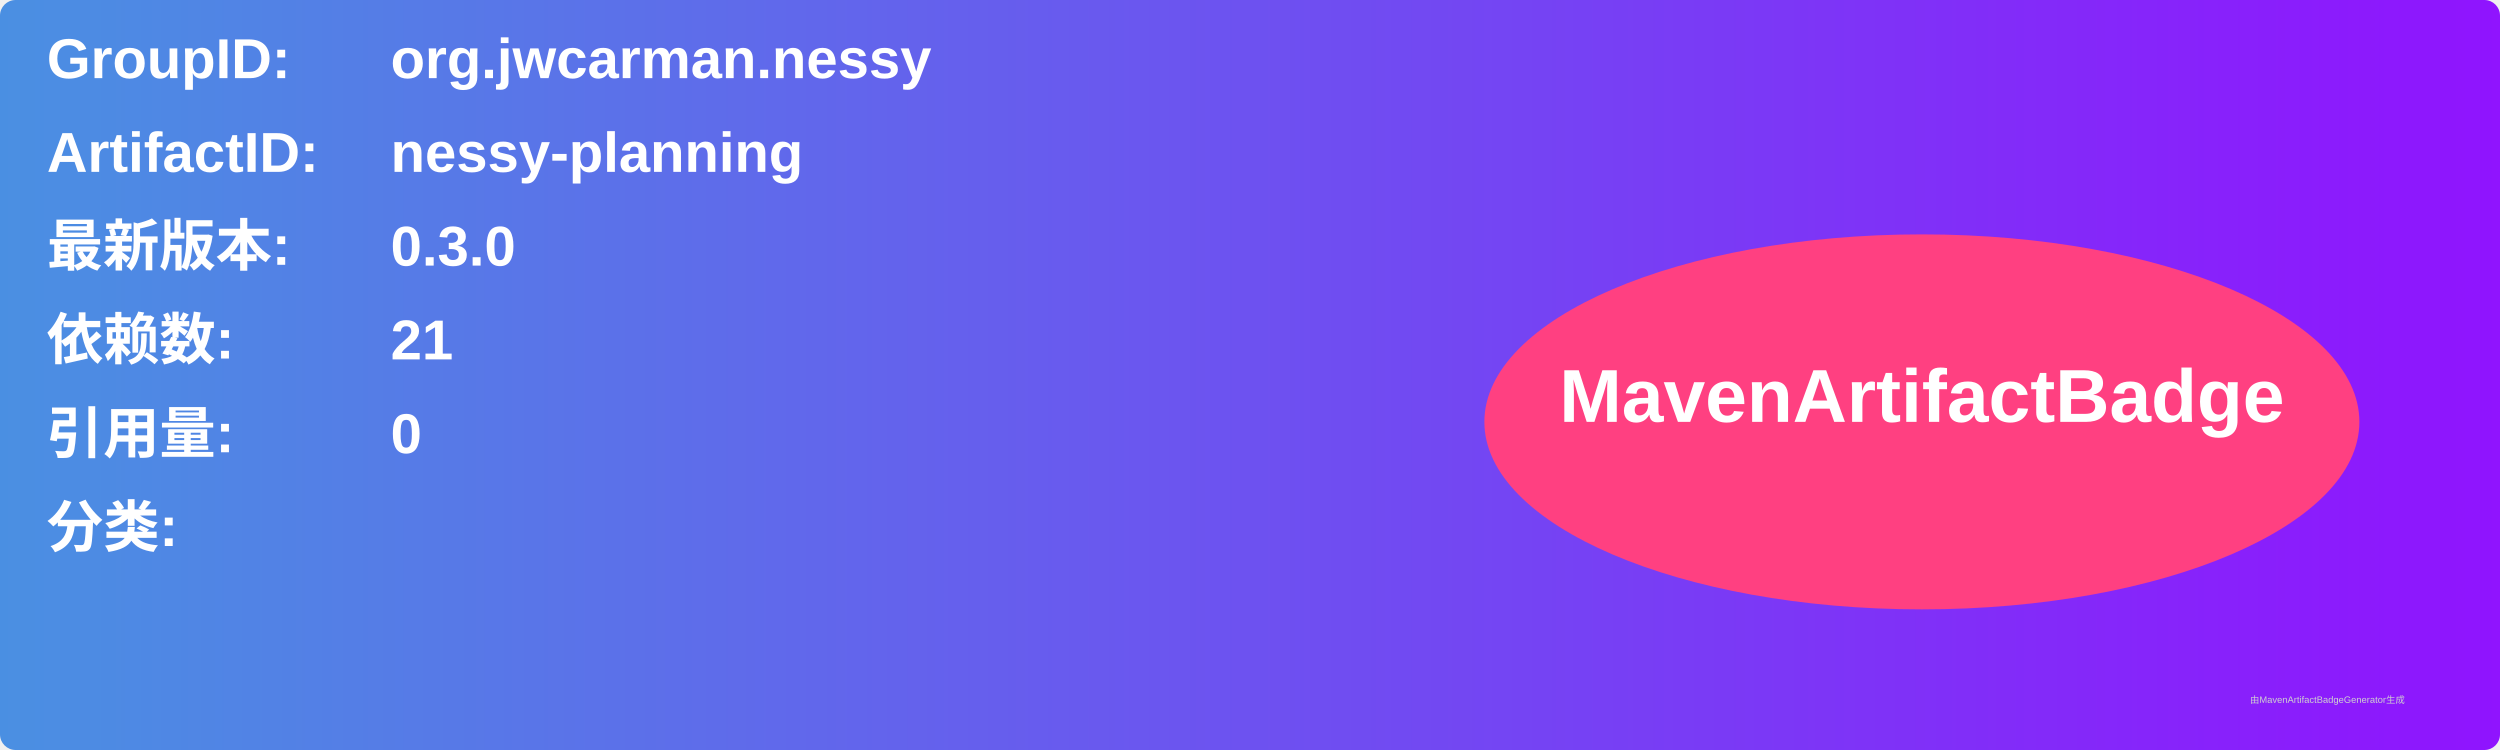
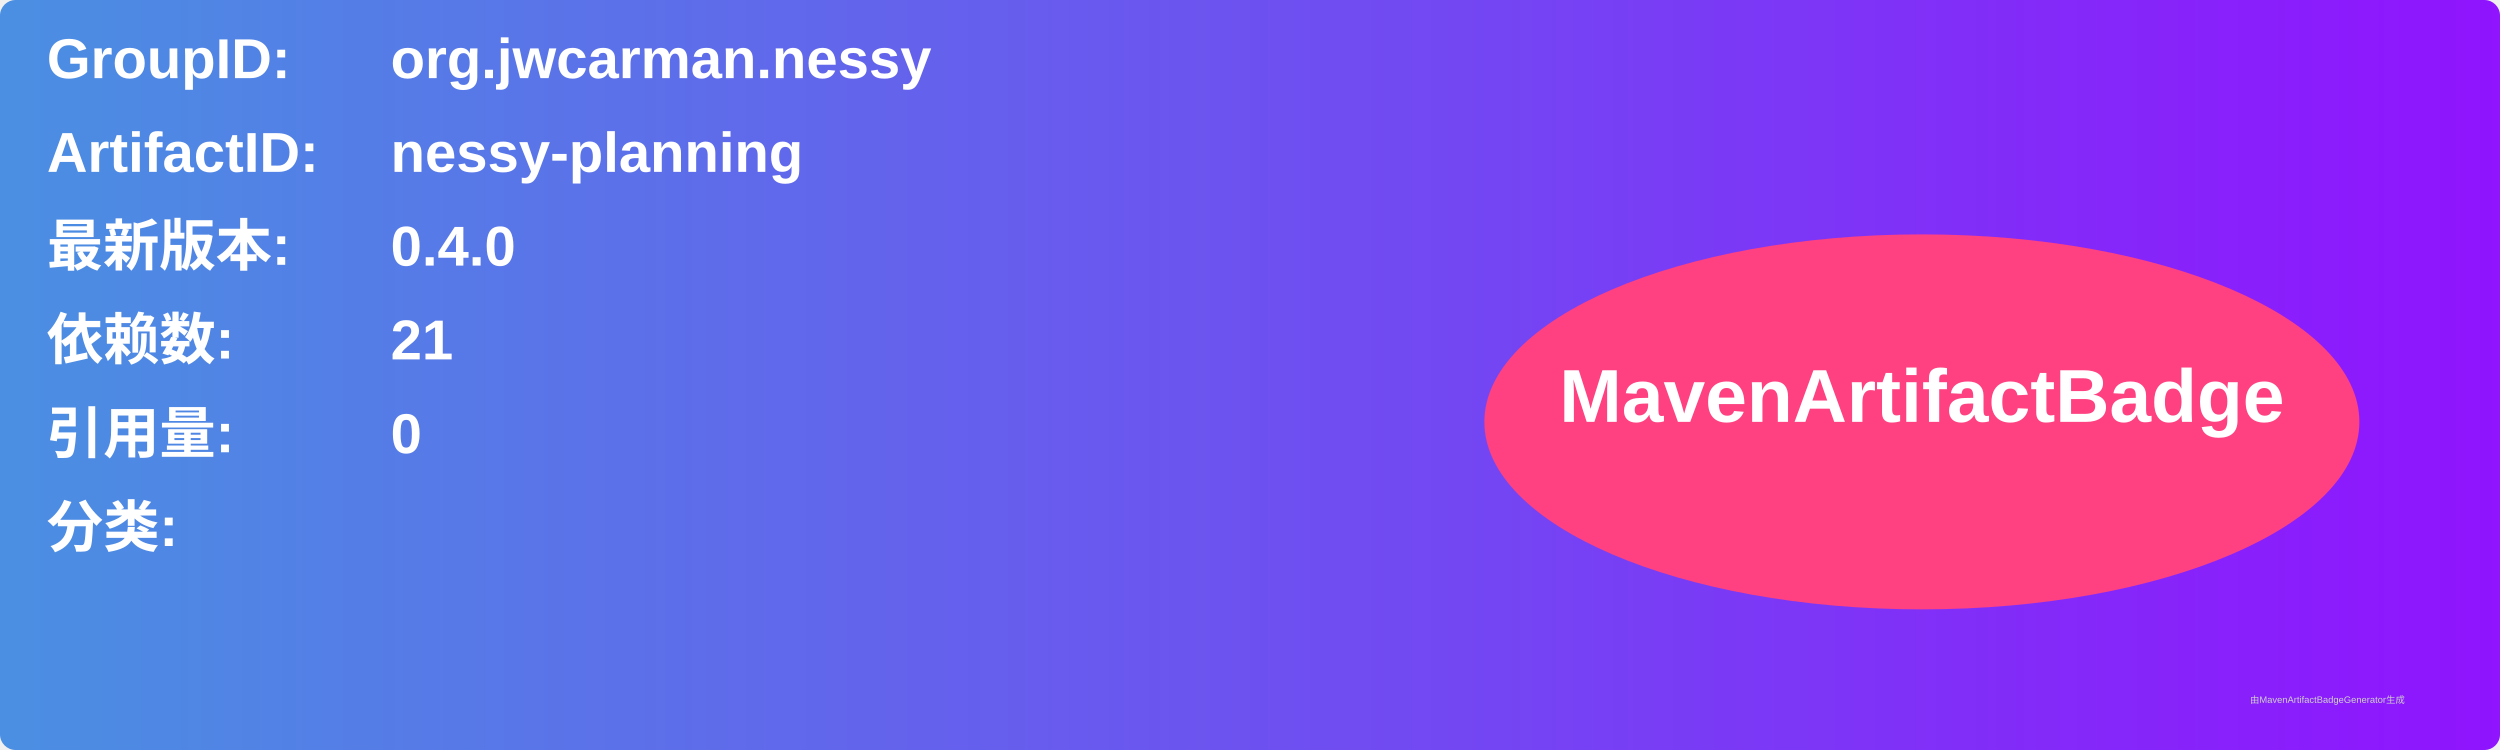
<svg xmlns="http://www.w3.org/2000/svg" width="800" height="240" viewBox="0 0 800 240">
  <linearGradient id="grad" x1="0%" y1="0%" x2="100%" y2="0%">
    <stop offset="0%" stop-color="#4a90e2" />
    <stop offset="100%" stop-color="#9013fe" />
  </linearGradient>
  <rect width="100%" height="100%" rx="5" ry="5" fill="url(#grad)" />
  <g transform="translate(15, 15)">
    <text x="0" y="10" font-family="Arial" font-size="18" fill="white" font-weight="bold" width="260">GroupID:</text>
    <text x="110" y="10" font-family="Arial" font-size="18" fill="white" font-weight="bold" width="460">org.jwcarman.nessy</text>
    <text x="0" y="40" font-family="Arial" font-size="18" fill="white" font-weight="bold" width="260">ArtifactID:</text>
    <text x="110" y="40" font-family="Arial" font-size="18" fill="white" font-weight="bold" width="460">nessy-planning</text>
    <text x="0" y="70" font-family="Arial" font-size="18" fill="white" font-weight="bold">最新版本:</text>
    <text x="110" y="70" font-family="Arial" font-size="18" fill="white" font-weight="bold">
-       <tspan font-weight="bold">0.3.0</tspan>
+       <tspan font-weight="bold">0.4.0</tspan>
    </text>
    <text x="0" y="100" font-family="Arial" font-size="18" fill="white" font-weight="bold">依赖数: </text>
    <text x="110" y="100" font-family="Arial" font-size="18" fill="white">
      <tspan font-weight="bold">21</tspan>
    </text>
    <text x="0" y="130" font-family="Arial" font-size="18" fill="white" font-weight="bold">引用量: </text>
    <text x="110" y="130" font-family="Arial" font-size="18" fill="white">
      <tspan font-weight="bold">0</tspan>
    </text>
    <text x="0" y="160" font-family="Arial" font-size="18" fill="white" font-weight="bold">分类:</text>
    <text x="10" y="190" font-family="Arial" font-size="10" fill="white">
      <tspan font-weight="bold" />
    </text>
    <ellipse cx="600" cy="120" rx="140" ry="60" fill="#ff4081" />
    <text x="600" y="120" text-anchor="middle" font-family="Arial" font-size="24" fill="white" font-weight="bold">MavenArtifactBadge</text>
  </g>
  <text x="720" y="225" font-family="Arial" font-size="3" fill="#d0d0d0">由MavenArtifactBadgeGenerator生成</text>
</svg>
